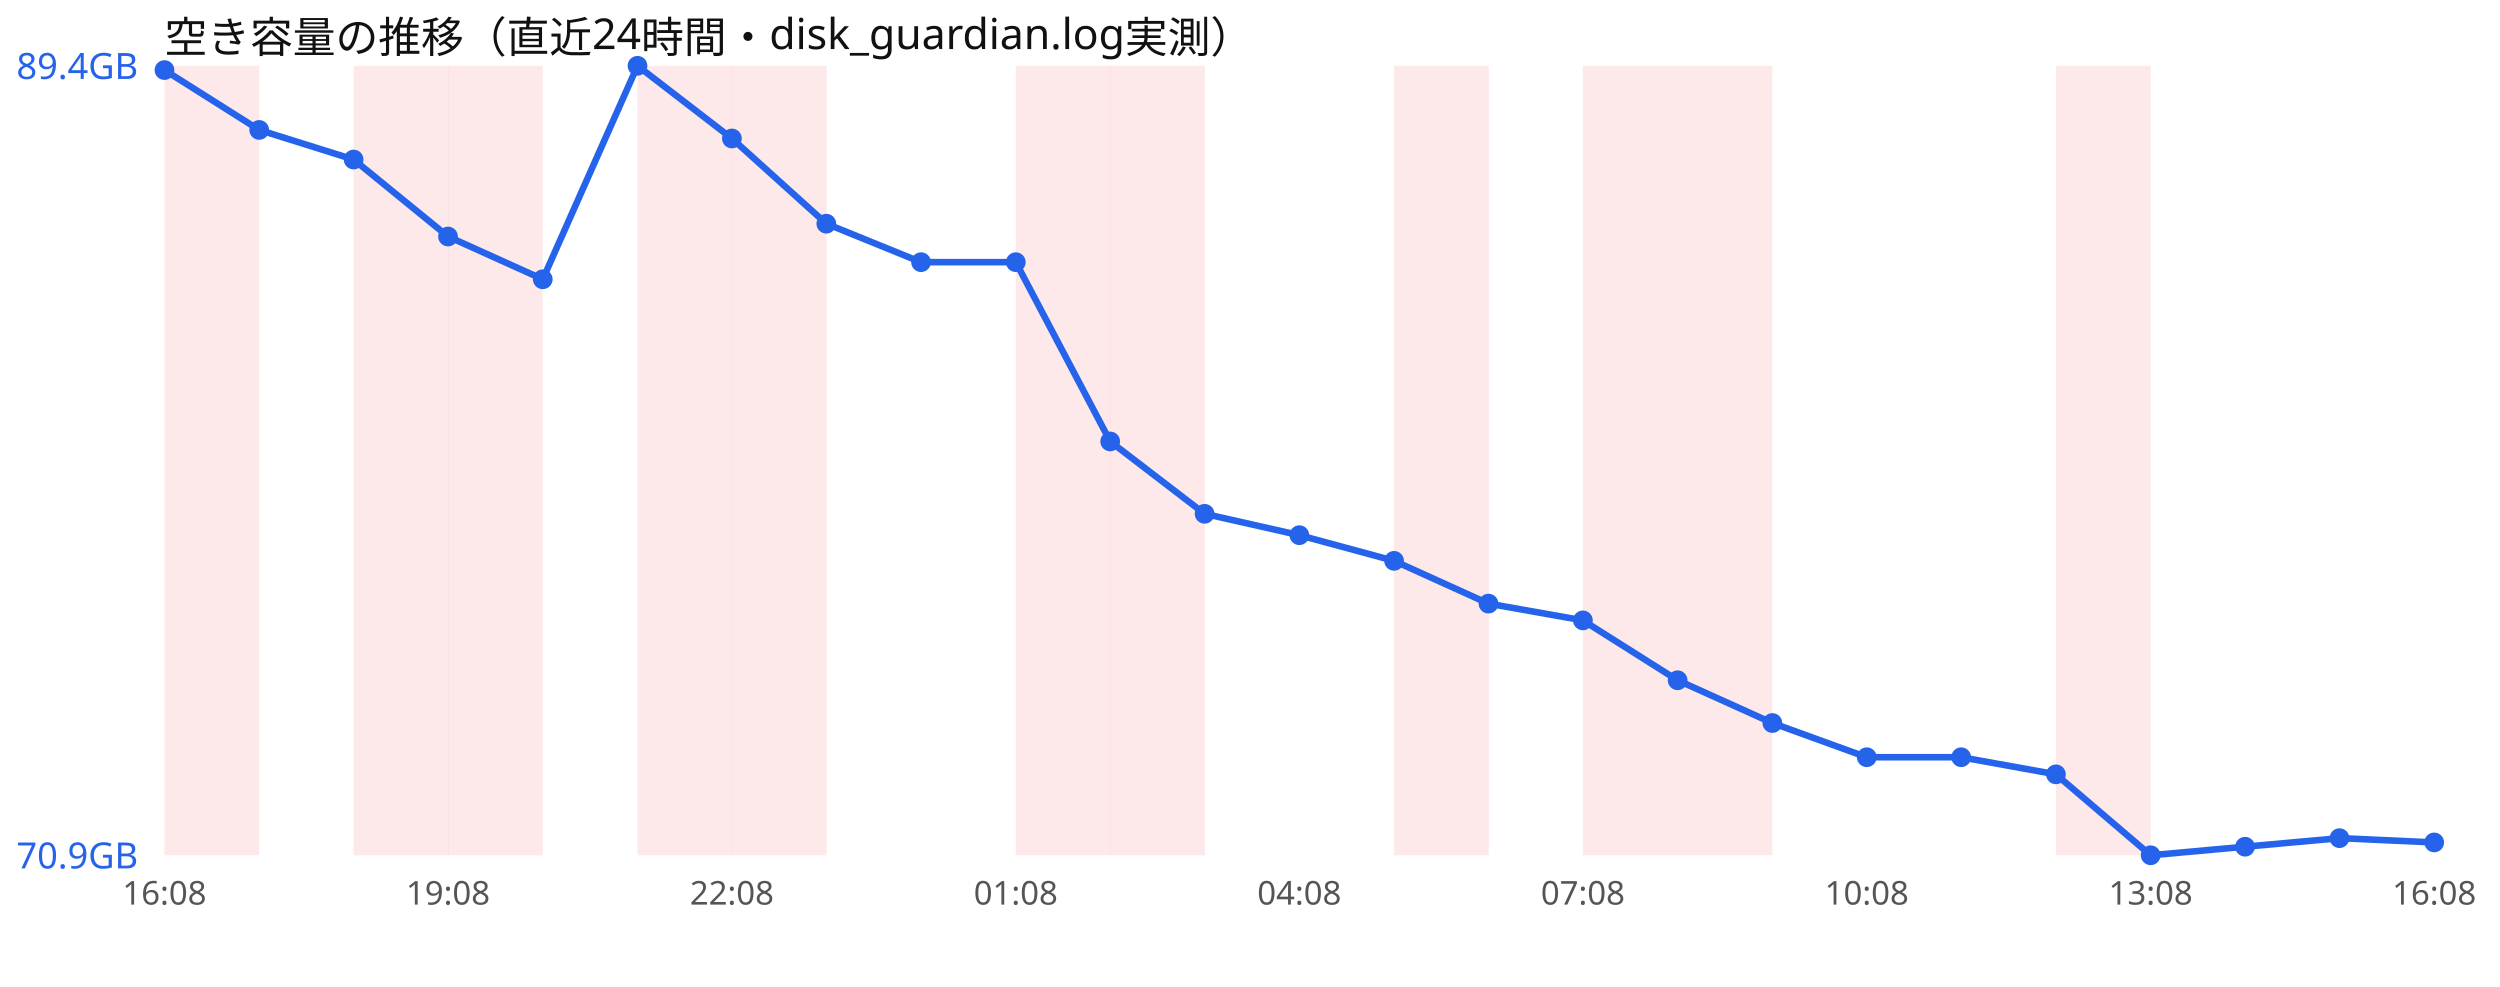
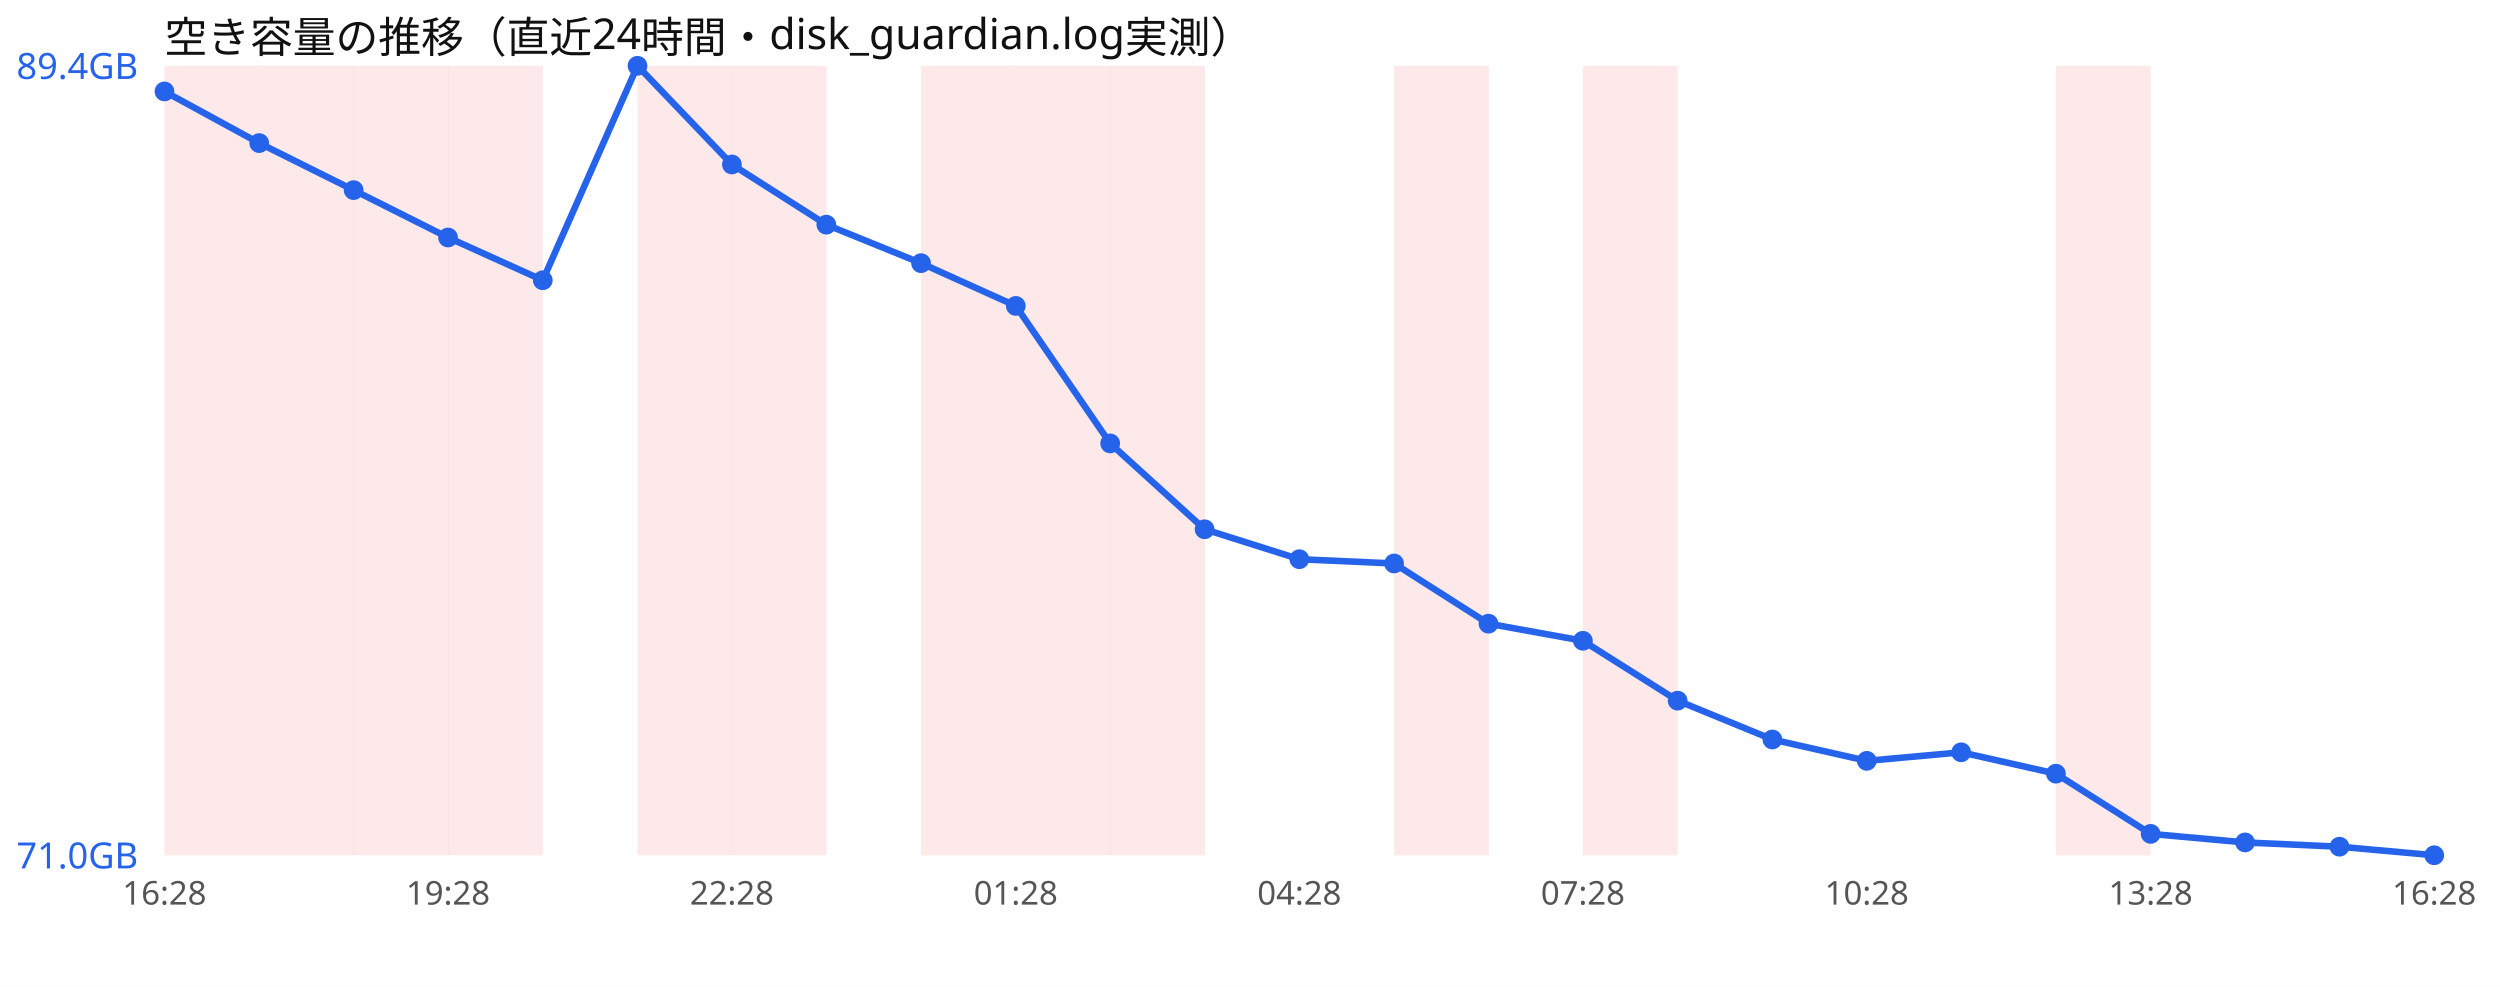
<svg xmlns="http://www.w3.org/2000/svg" width="760" height="300" viewBox="0 0 760 300" font-family="sans-serif">
  <rect width="760" height="300" fill="#ffffff" />
  <text x="50" y="16" font-size="13" fill="#111">空き容量の推移（直近24時間・disk_guardian.log実測）</text>
  <rect x="50.0" y="20" width="28.8" height="240" fill="#ef4444" opacity="0.12" />
+   <rect x="78.8" y="20" width="28.8" height="240" fill="#ef4444" opacity="0.12" />
  <rect x="107.5" y="20" width="28.8" height="240" fill="#ef4444" opacity="0.12" />
  <rect x="136.2" y="20" width="28.8" height="240" fill="#ef4444" opacity="0.12" />
  <rect x="193.8" y="20" width="28.8" height="240" fill="#ef4444" opacity="0.12" />
  <rect x="222.5" y="20" width="28.8" height="240" fill="#ef4444" opacity="0.12" />
+   <rect x="280.0" y="20" width="28.8" height="240" fill="#ef4444" opacity="0.12" />
  <rect x="308.8" y="20" width="28.8" height="240" fill="#ef4444" opacity="0.12" />
  <rect x="337.5" y="20" width="28.8" height="240" fill="#ef4444" opacity="0.12" />
  <rect x="423.8" y="20" width="28.8" height="240" fill="#ef4444" opacity="0.12" />
  <rect x="481.2" y="20" width="28.8" height="240" fill="#ef4444" opacity="0.12" />
-   <rect x="510.0" y="20" width="28.8" height="240" fill="#ef4444" opacity="0.12" />
  <rect x="625.0" y="20" width="28.8" height="240" fill="#ef4444" opacity="0.12" />
-   <polyline points="50.0,21.3 78.8,39.5 107.5,48.5 136.2,71.9 165.0,84.9 193.8,20.0 222.5,42.1 251.2,68.0 280.0,79.7 308.8,79.7 337.5,134.2 366.2,156.2 395.0,162.7 423.8,170.5 452.5,183.5 481.2,188.6 510.0,206.8 538.8,219.8 567.5,230.2 596.2,230.2 625.0,235.4 653.8,260.0 682.5,257.4 711.2,254.8 740.0,256.1" fill="none" stroke="#2563eb" stroke-width="2" />
-   <circle cx="50.0" cy="21.3" r="3" fill="#2563eb" />
-   <circle cx="78.8" cy="39.5" r="3" fill="#2563eb" />
-   <circle cx="107.5" cy="48.5" r="3" fill="#2563eb" />
-   <circle cx="136.2" cy="71.9" r="3" fill="#2563eb" />
-   <circle cx="165.0" cy="84.9" r="3" fill="#2563eb" />
+   <polyline points="50.0,27.8 78.8,43.5 107.5,57.8 136.2,72.2 165.0,85.2 193.8,20.0 222.5,50.0 251.2,68.3 280.0,80.0 308.8,93.0 337.5,134.8 366.2,160.9 395.0,170.0 423.8,171.3 452.5,189.6 481.2,194.8 510.0,213.0 538.8,224.8 567.5,231.3 596.2,228.7 625.0,235.2 653.8,253.5 682.5,256.1 711.2,257.4 740.0,260.0" fill="none" stroke="#2563eb" stroke-width="2" />
+   <circle cx="50.0" cy="27.8" r="3" fill="#2563eb" />
+   <circle cx="78.8" cy="43.5" r="3" fill="#2563eb" />
+   <circle cx="107.5" cy="57.8" r="3" fill="#2563eb" />
+   <circle cx="136.2" cy="72.2" r="3" fill="#2563eb" />
+   <circle cx="165.0" cy="85.2" r="3" fill="#2563eb" />
  <circle cx="193.8" cy="20.0" r="3" fill="#2563eb" />
-   <circle cx="222.5" cy="42.1" r="3" fill="#2563eb" />
-   <circle cx="251.2" cy="68.0" r="3" fill="#2563eb" />
-   <circle cx="280.0" cy="79.7" r="3" fill="#2563eb" />
-   <circle cx="308.8" cy="79.7" r="3" fill="#2563eb" />
-   <circle cx="337.5" cy="134.2" r="3" fill="#2563eb" />
-   <circle cx="366.2" cy="156.2" r="3" fill="#2563eb" />
-   <circle cx="395.0" cy="162.7" r="3" fill="#2563eb" />
-   <circle cx="423.8" cy="170.5" r="3" fill="#2563eb" />
-   <circle cx="452.5" cy="183.5" r="3" fill="#2563eb" />
-   <circle cx="481.2" cy="188.6" r="3" fill="#2563eb" />
-   <circle cx="510.0" cy="206.8" r="3" fill="#2563eb" />
-   <circle cx="538.8" cy="219.8" r="3" fill="#2563eb" />
-   <circle cx="567.5" cy="230.2" r="3" fill="#2563eb" />
-   <circle cx="596.2" cy="230.2" r="3" fill="#2563eb" />
-   <circle cx="625.0" cy="235.4" r="3" fill="#2563eb" />
-   <circle cx="653.8" cy="260.0" r="3" fill="#2563eb" />
-   <circle cx="682.5" cy="257.4" r="3" fill="#2563eb" />
-   <circle cx="711.2" cy="254.8" r="3" fill="#2563eb" />
-   <circle cx="740.0" cy="256.1" r="3" fill="#2563eb" />
+   <circle cx="222.5" cy="50.0" r="3" fill="#2563eb" />
+   <circle cx="251.2" cy="68.3" r="3" fill="#2563eb" />
+   <circle cx="280.0" cy="80.0" r="3" fill="#2563eb" />
+   <circle cx="308.8" cy="93.0" r="3" fill="#2563eb" />
+   <circle cx="337.5" cy="134.8" r="3" fill="#2563eb" />
+   <circle cx="366.2" cy="160.9" r="3" fill="#2563eb" />
+   <circle cx="395.0" cy="170.0" r="3" fill="#2563eb" />
+   <circle cx="423.8" cy="171.3" r="3" fill="#2563eb" />
+   <circle cx="452.5" cy="189.6" r="3" fill="#2563eb" />
+   <circle cx="481.2" cy="194.8" r="3" fill="#2563eb" />
+   <circle cx="510.0" cy="213.0" r="3" fill="#2563eb" />
+   <circle cx="538.8" cy="224.8" r="3" fill="#2563eb" />
+   <circle cx="567.5" cy="231.3" r="3" fill="#2563eb" />
+   <circle cx="596.2" cy="228.7" r="3" fill="#2563eb" />
+   <circle cx="625.0" cy="235.2" r="3" fill="#2563eb" />
+   <circle cx="653.8" cy="253.5" r="3" fill="#2563eb" />
+   <circle cx="682.5" cy="256.1" r="3" fill="#2563eb" />
+   <circle cx="711.2" cy="257.4" r="3" fill="#2563eb" />
+   <circle cx="740.0" cy="260.0" r="3" fill="#2563eb" />
  <text x="5" y="24.0" font-size="11" fill="#2563eb">89.4GB</text>
-   <text x="5" y="264.0" font-size="11" fill="#2563eb">70.9GB</text>
-   <text x="50.0" y="275" font-size="10" fill="#555" text-anchor="middle">16:08</text>
-   <text x="136.2" y="275" font-size="10" fill="#555" text-anchor="middle">19:08</text>
-   <text x="222.5" y="275" font-size="10" fill="#555" text-anchor="middle">22:08</text>
-   <text x="308.8" y="275" font-size="10" fill="#555" text-anchor="middle">01:08</text>
-   <text x="395.0" y="275" font-size="10" fill="#555" text-anchor="middle">04:08</text>
-   <text x="481.2" y="275" font-size="10" fill="#555" text-anchor="middle">07:08</text>
-   <text x="567.5" y="275" font-size="10" fill="#555" text-anchor="middle">10:08</text>
-   <text x="653.8" y="275" font-size="10" fill="#555" text-anchor="middle">13:08</text>
-   <text x="740.0" y="275" font-size="10" fill="#555" text-anchor="middle">16:08</text>
+   <text x="5" y="264.0" font-size="11" fill="#2563eb">71.0GB</text>
+   <text x="50.0" y="275" font-size="10" fill="#555" text-anchor="middle">16:28</text>
+   <text x="136.2" y="275" font-size="10" fill="#555" text-anchor="middle">19:28</text>
+   <text x="222.5" y="275" font-size="10" fill="#555" text-anchor="middle">22:28</text>
+   <text x="308.8" y="275" font-size="10" fill="#555" text-anchor="middle">01:28</text>
+   <text x="395.0" y="275" font-size="10" fill="#555" text-anchor="middle">04:28</text>
+   <text x="481.2" y="275" font-size="10" fill="#555" text-anchor="middle">07:28</text>
+   <text x="567.5" y="275" font-size="10" fill="#555" text-anchor="middle">10:28</text>
+   <text x="653.8" y="275" font-size="10" fill="#555" text-anchor="middle">13:28</text>
+   <text x="740.0" y="275" font-size="10" fill="#555" text-anchor="middle">16:28</text>
</svg>
